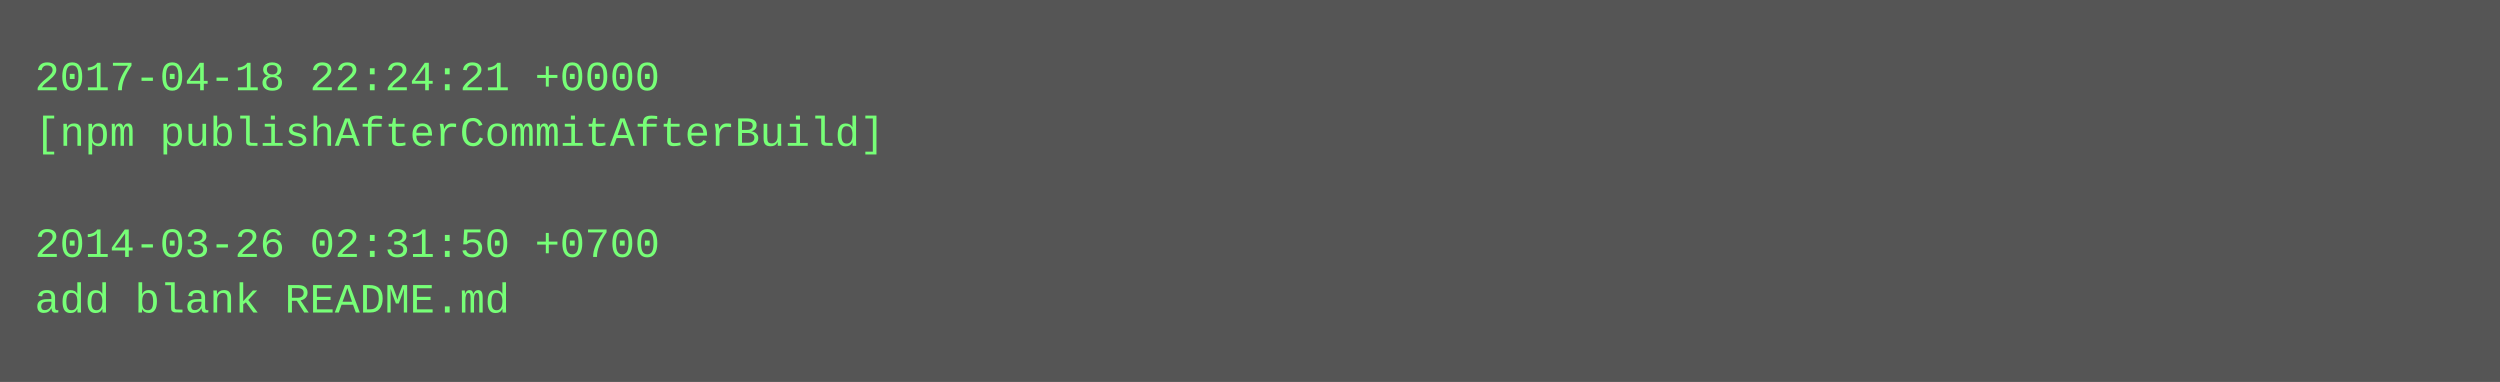
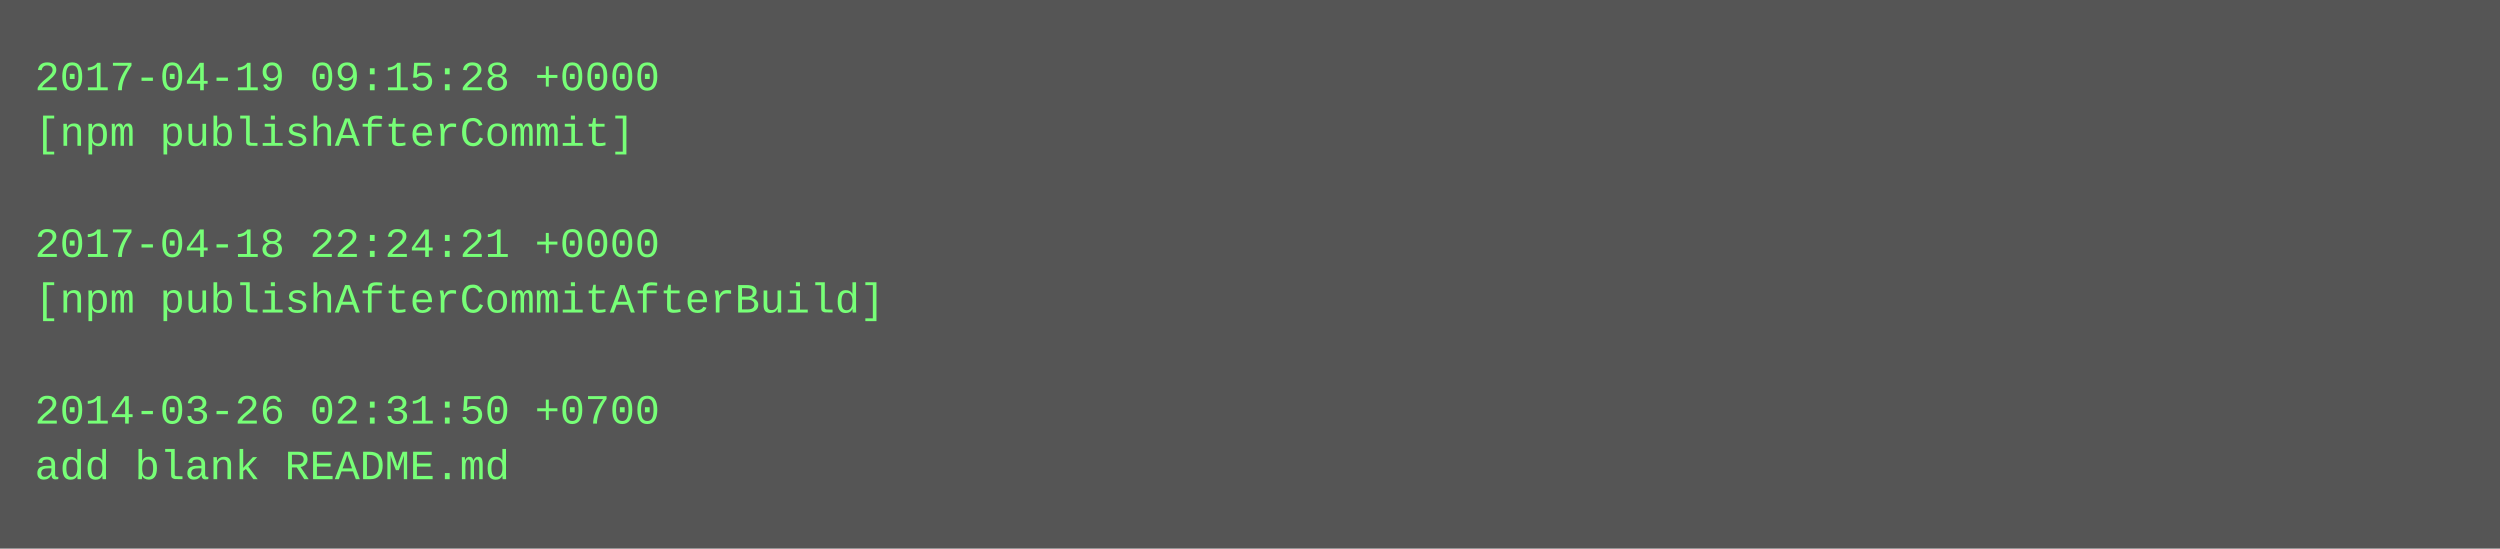
- <svg xmlns="http://www.w3.org/2000/svg" height="110" width="720">
-   <rect height="110" fill="#555" width="720" />
+ <svg xmlns="http://www.w3.org/2000/svg" height="158" width="720">
+   <rect height="158" fill="#555" width="720" />
  <text fill="#7f7" font-family="Courier New" font-size="12" xml:space="preserve">
-     <tspan x="10" y="26">2017-04-18 22:24:21 +0000</tspan>
-     <tspan x="10" y="42">[npm publishAfterCommitAfterBuild]</tspan>
+     <tspan x="10" y="26">2017-04-19 09:15:28 +0000</tspan>
+     <tspan x="10" y="42">[npm publishAfterCommit]</tspan>
    <tspan x="10" y="58" />
-     <tspan x="10" y="74">2014-03-26 02:31:50 +0700</tspan>
-     <tspan x="10" y="90">add blank README.md</tspan>
+     <tspan x="10" y="74">2017-04-18 22:24:21 +0000</tspan>
+     <tspan x="10" y="90">[npm publishAfterCommitAfterBuild]</tspan>
+     <tspan x="10" y="106" />
+     <tspan x="10" y="122">2014-03-26 02:31:50 +0700</tspan>
+     <tspan x="10" y="138">add blank README.md</tspan>
  </text>
</svg>
